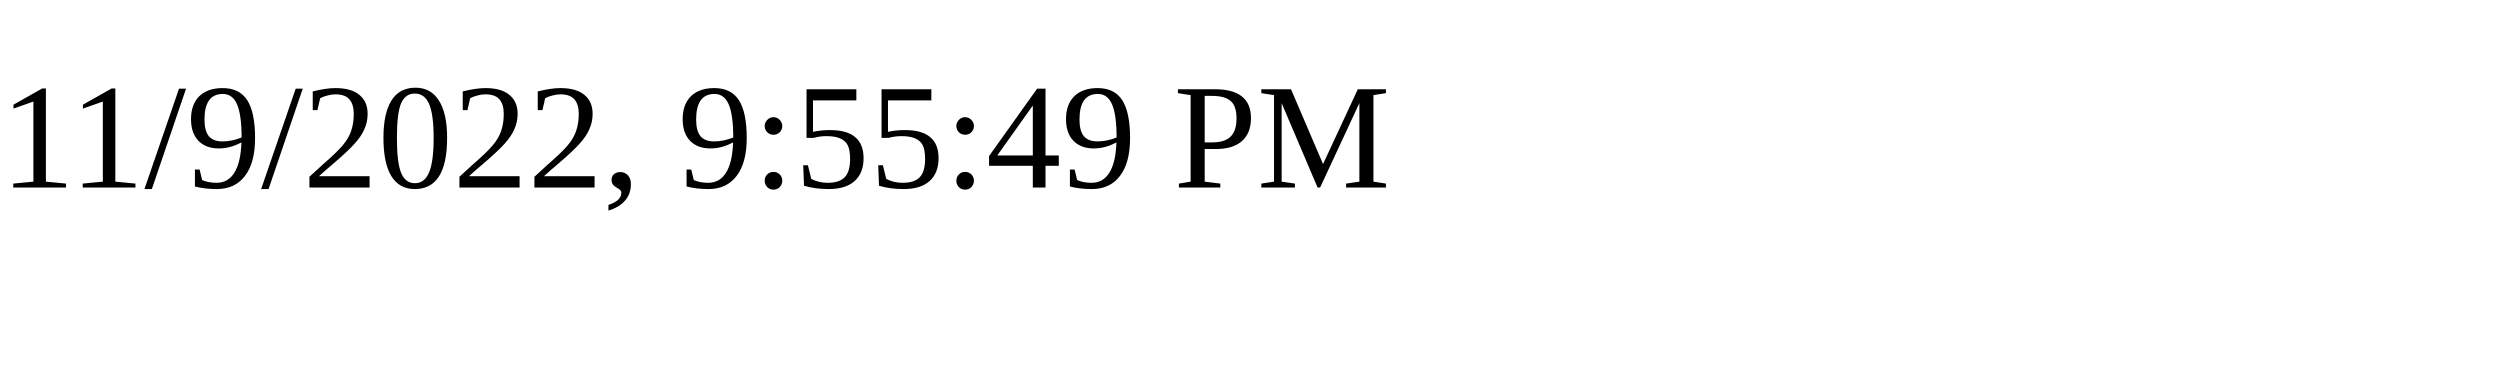
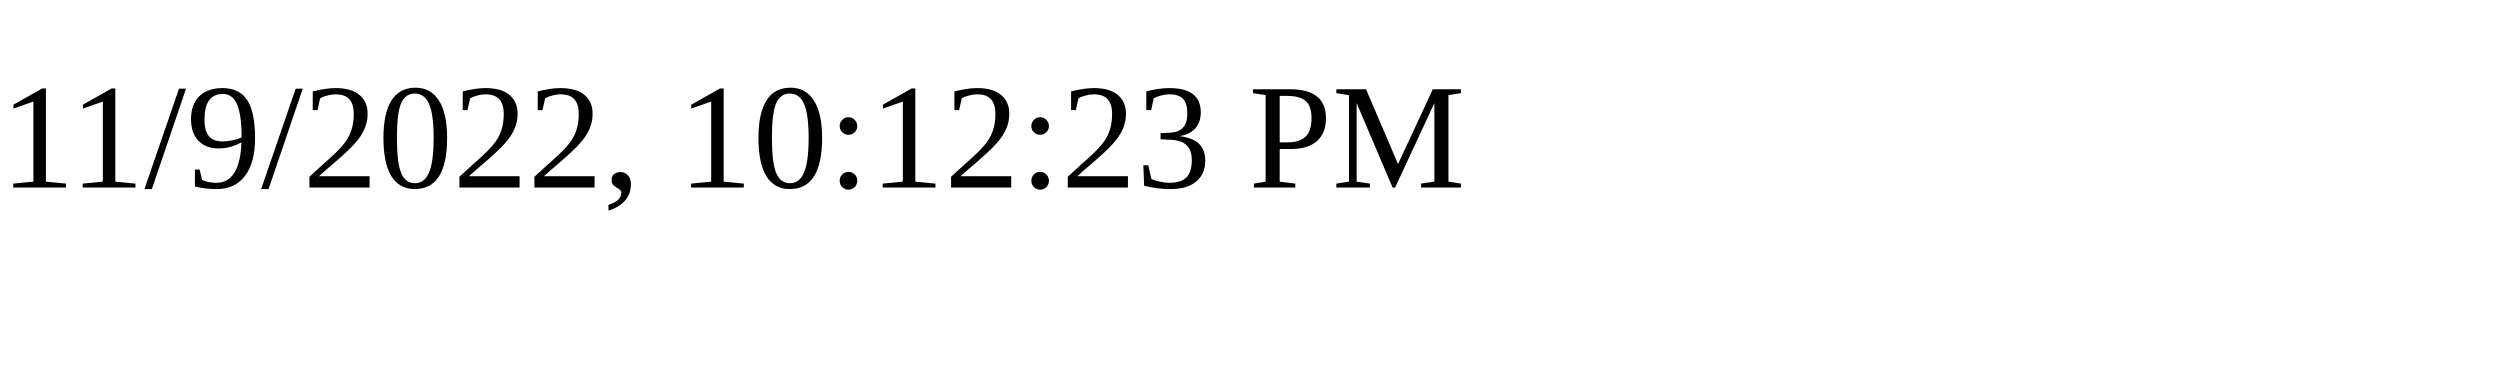
<svg xmlns="http://www.w3.org/2000/svg" height="30" width="200">
-   <text x="0" y="15">11/9/2022, 9:55:49 PM</text>
+   <text x="0" y="15">11/9/2022, 10:12:23 PM</text>
</svg>
